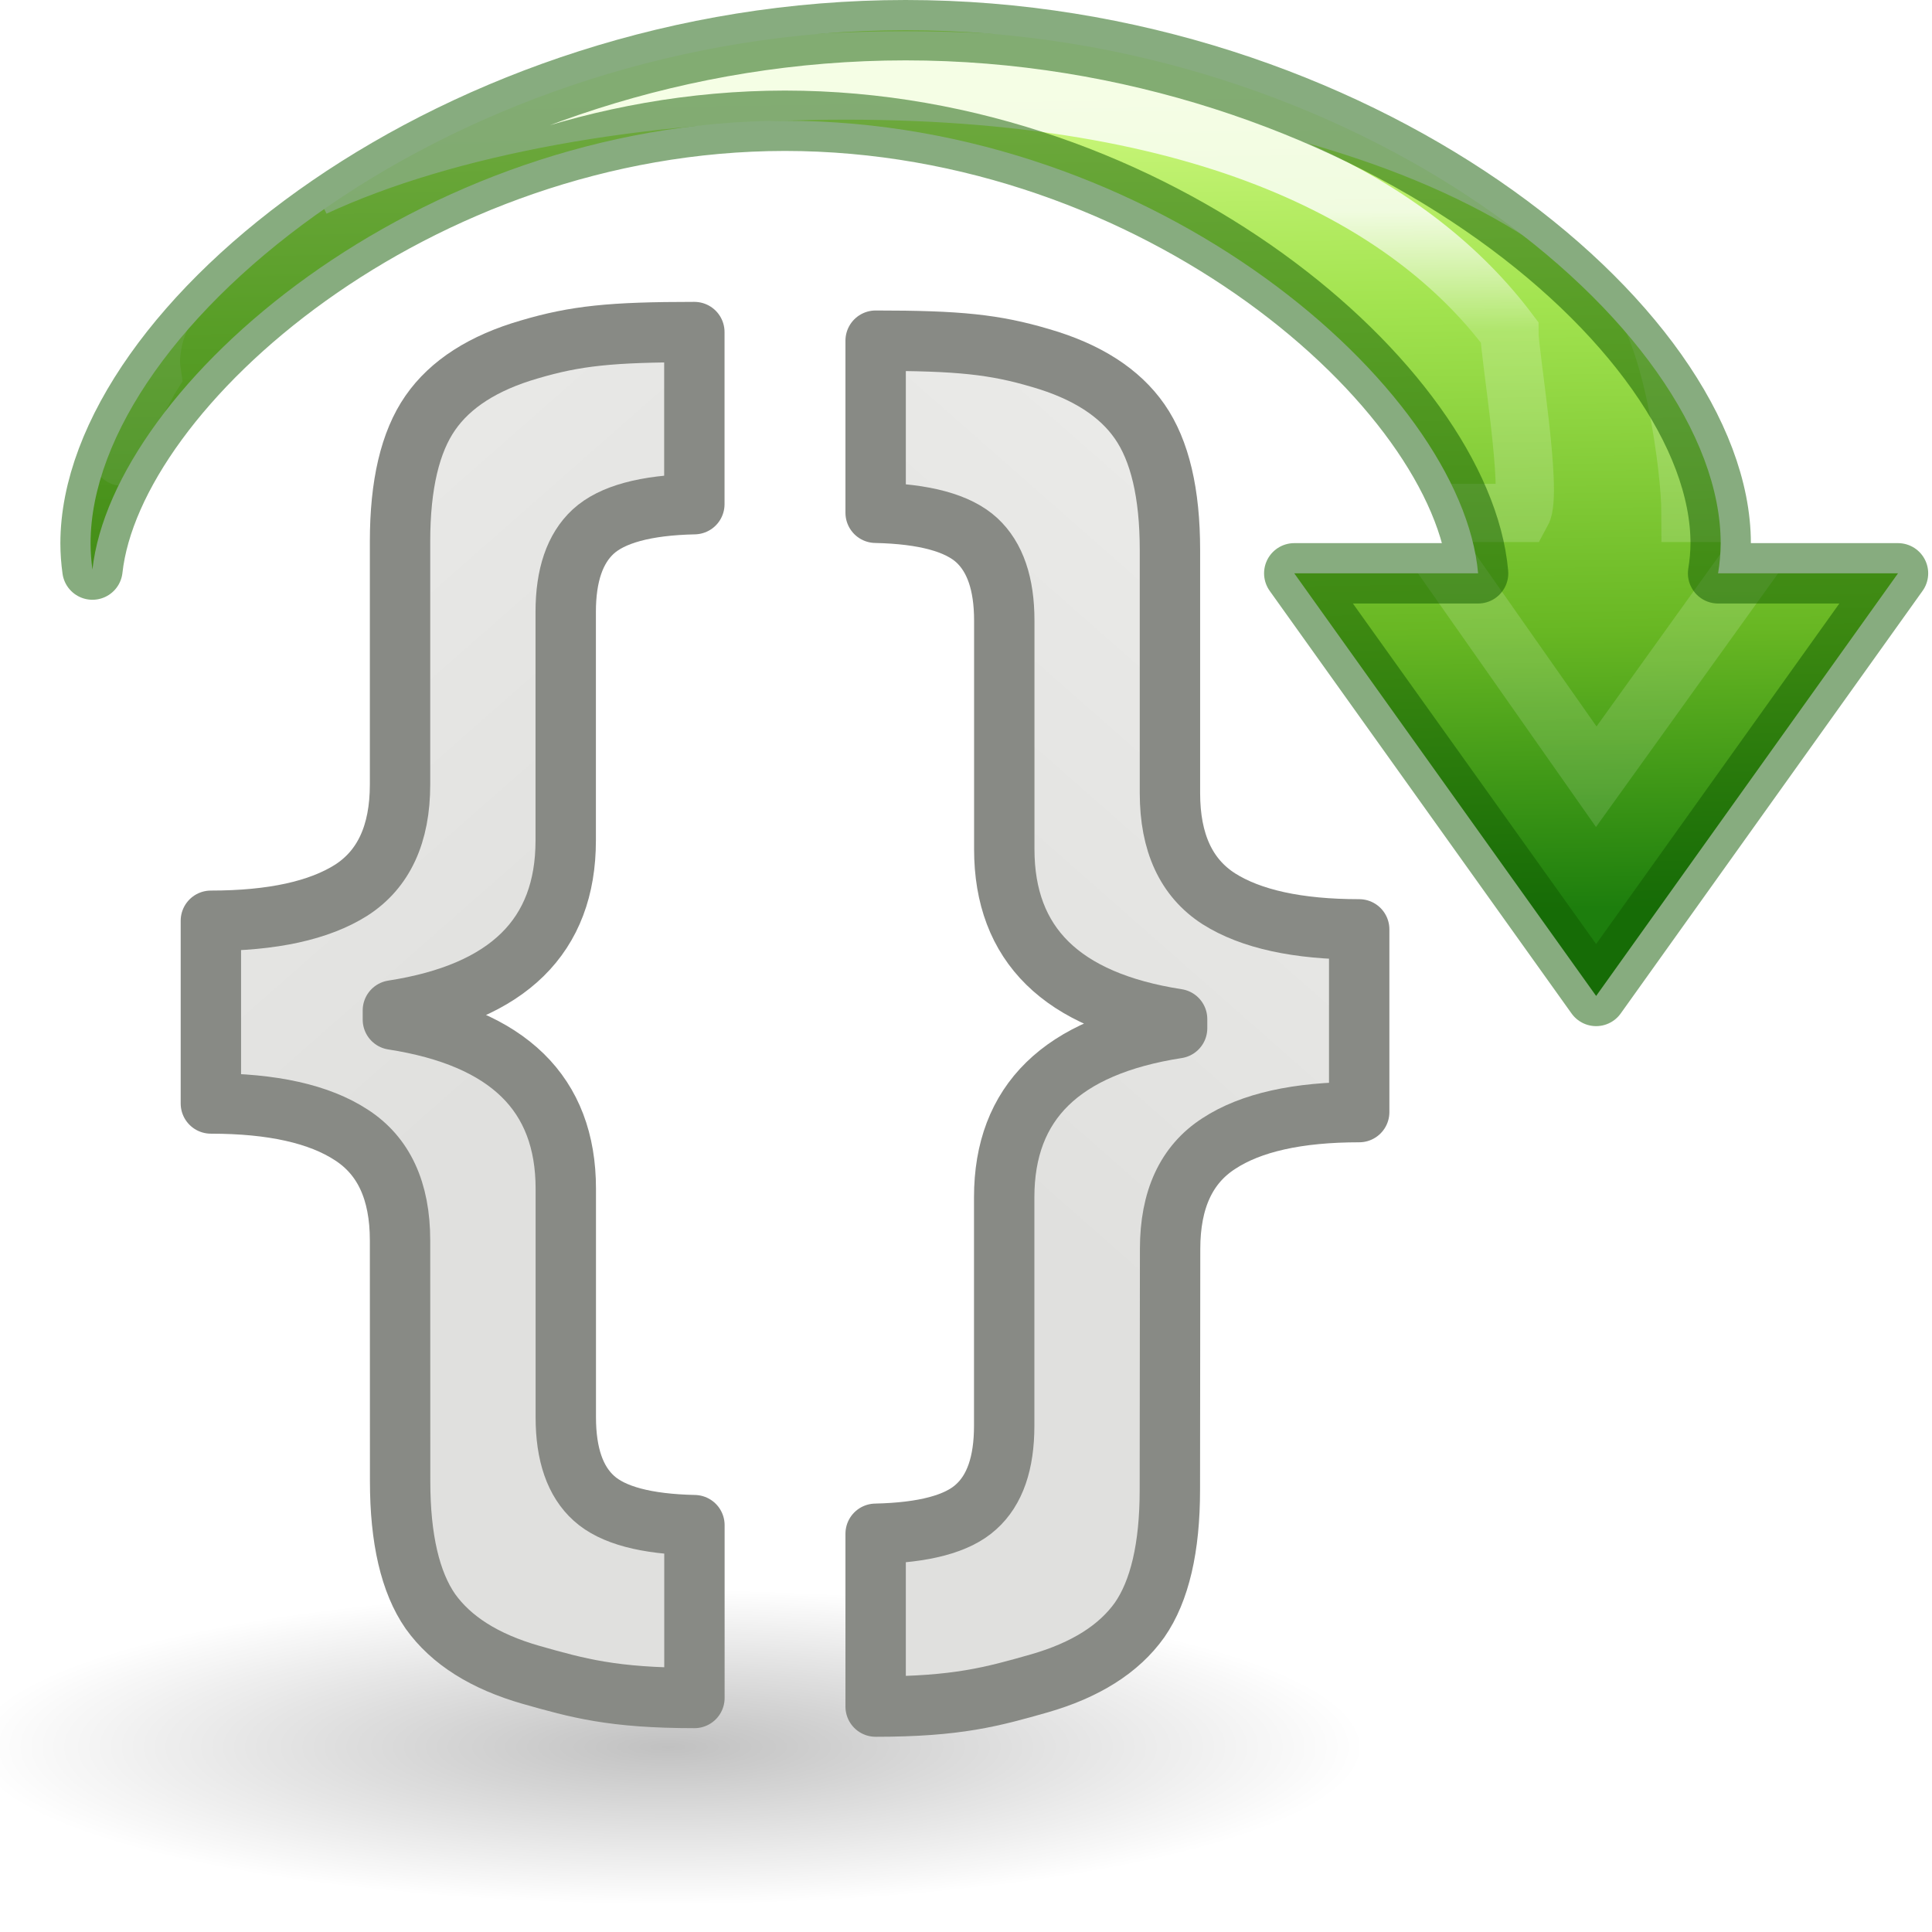
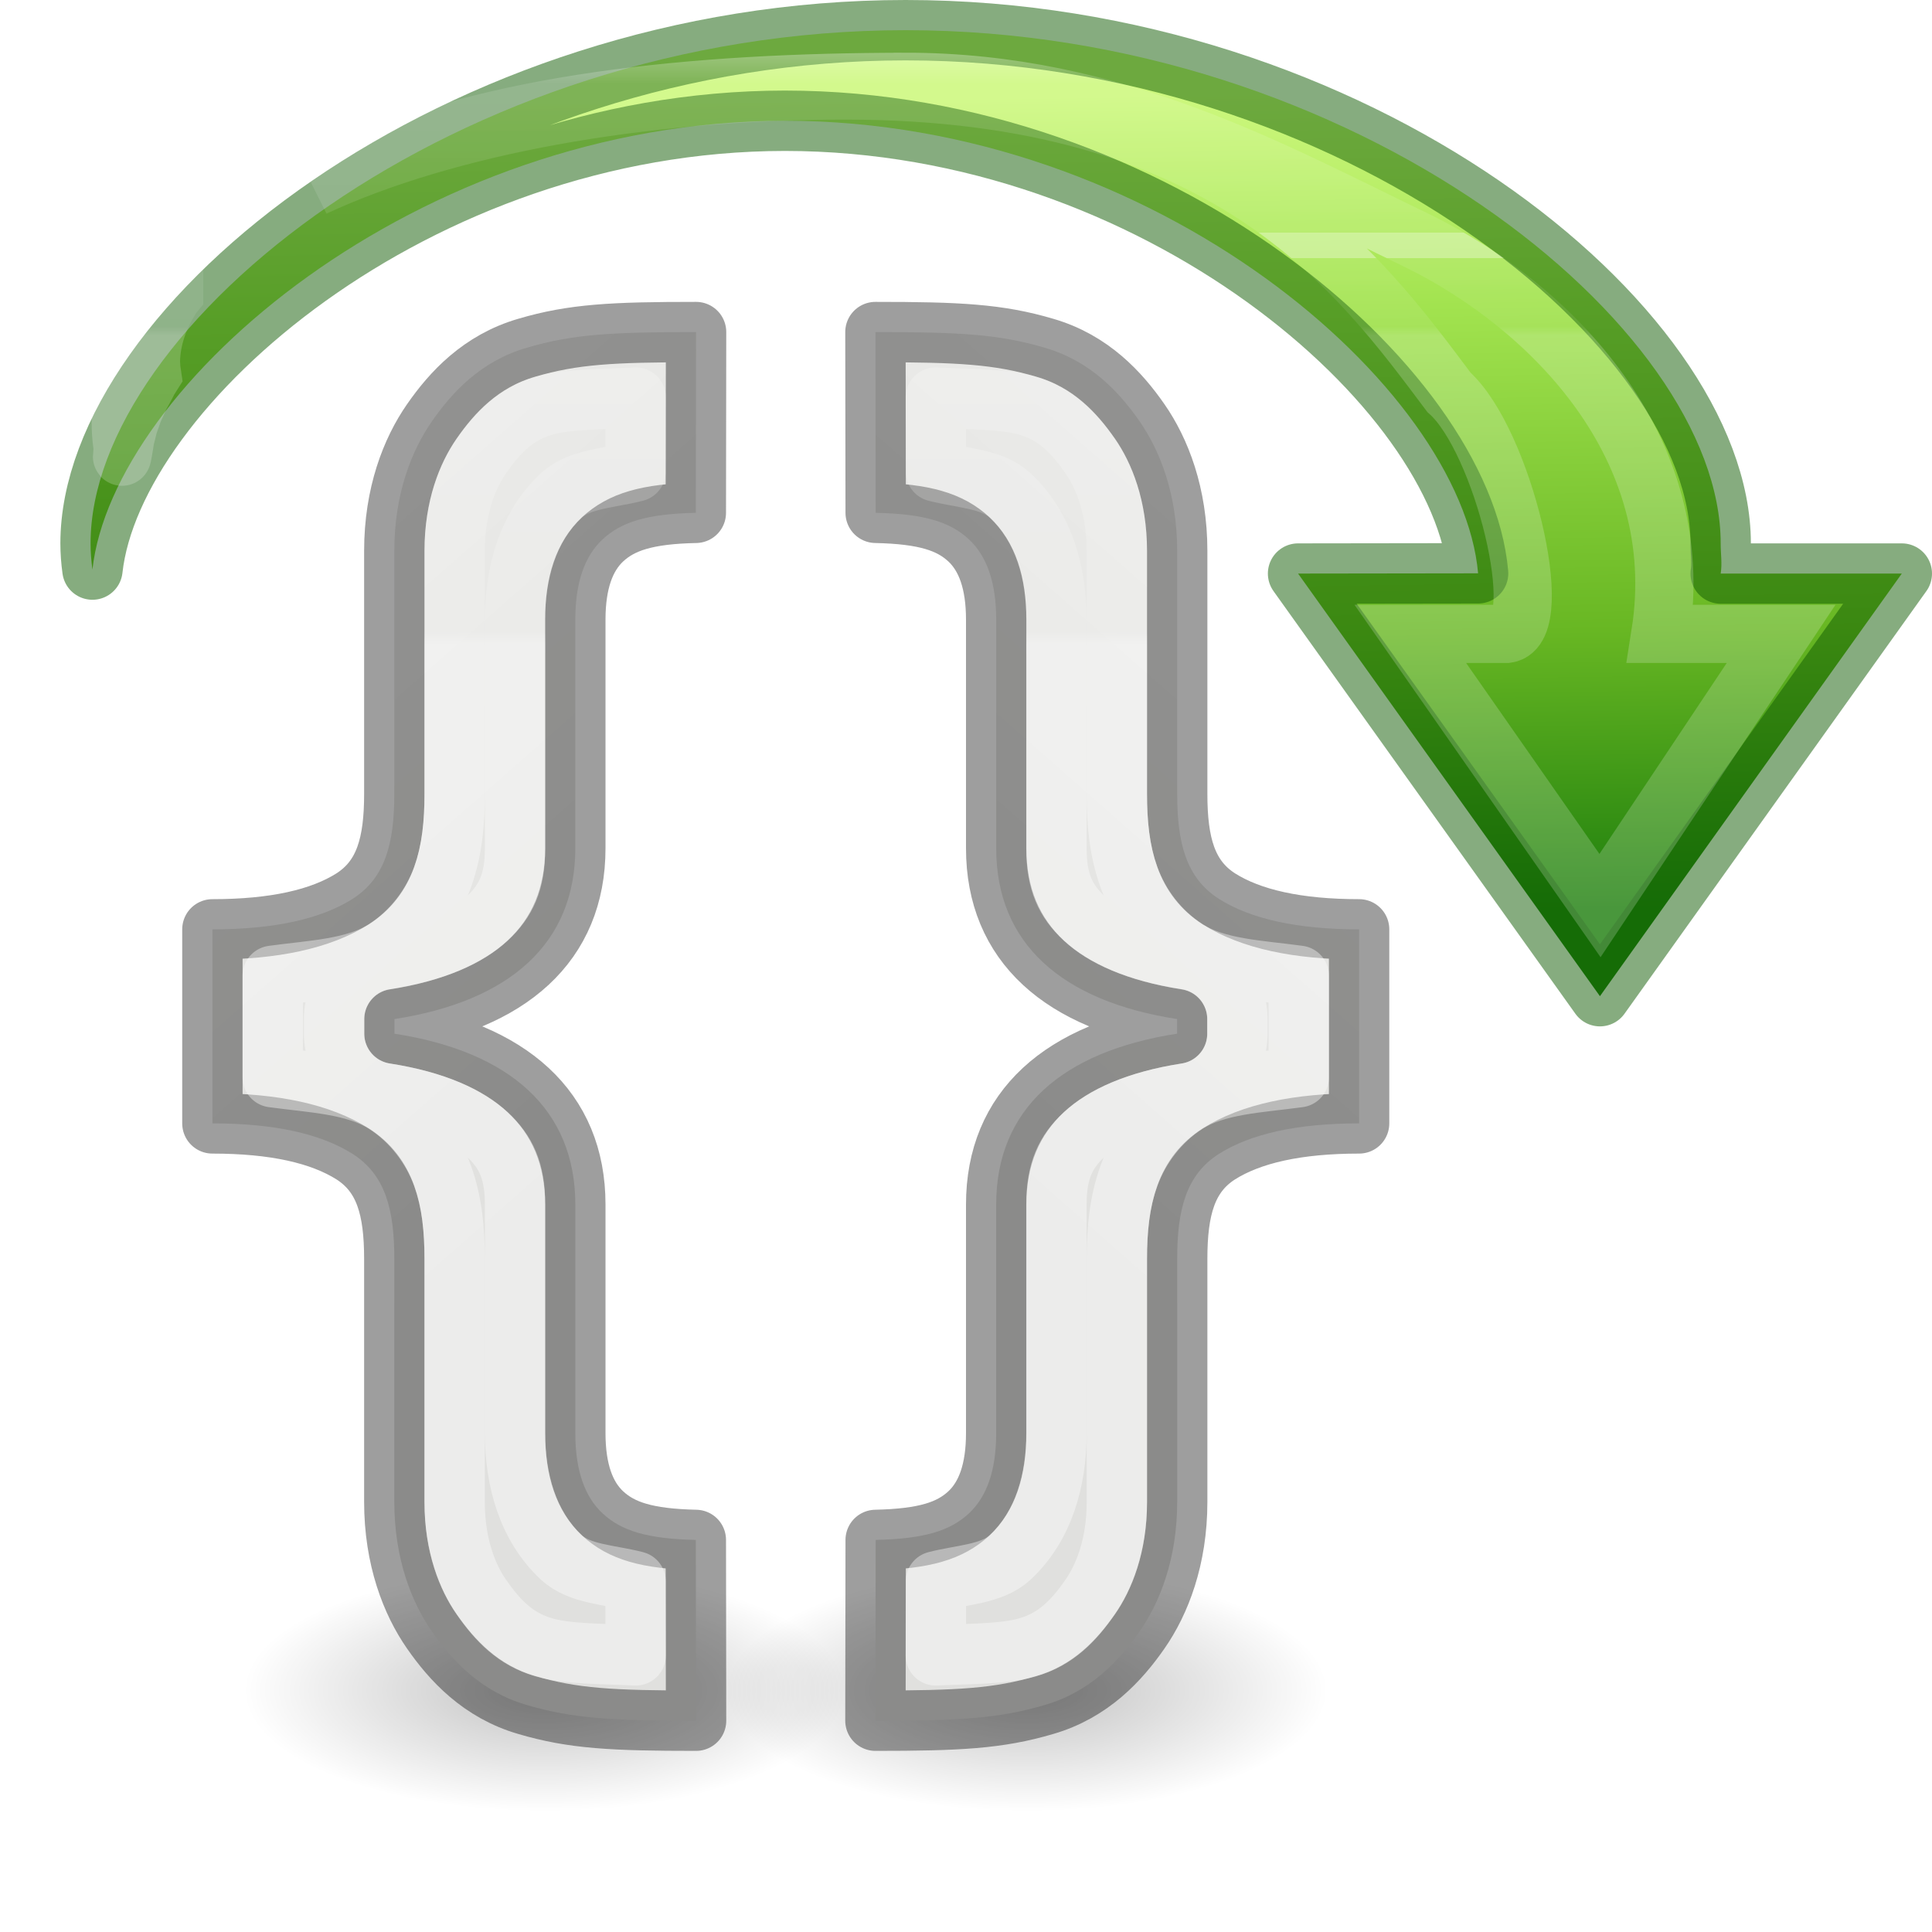
<svg xmlns="http://www.w3.org/2000/svg" xmlns:xlink="http://www.w3.org/1999/xlink" height="32" width="32">
-   <linearGradient id="a" gradientTransform="matrix(.98295 0 0 1.01735 23.947 8.01)" gradientUnits="userSpaceOnUse" x1="-20.846" x2="-13.585" xlink:href="#e" y1="3.243" y2="11.795" />
-   <linearGradient id="b" gradientTransform="matrix(-.3957323 0 0 .4279989 38.82456 -.431681)" gradientUnits="userSpaceOnUse" x1="34.398" x2="34.205" y1="9.103" y2="33.968">
+   <linearGradient id="a" gradientTransform="matrix(-.3957323 0 0 .4279989 38.82456 -.431681)" gradientUnits="userSpaceOnUse" spreadMethod="pad" x1="21.472" x2="21.5" y1="8.131" y2="26">
    <stop offset="0" stop-color="#fff" />
    <stop offset=".188" stop-color="#fff" stop-opacity=".235" />
    <stop offset=".971" stop-color="#fff" stop-opacity=".157" />
    <stop offset="1" stop-color="#fff" stop-opacity=".392" />
  </linearGradient>
-   <linearGradient id="c" gradientTransform="matrix(0 .3922257 -.3656258 0 33.08457 -2.007677)" gradientUnits="userSpaceOnUse" x1="8.917" x2="43.531" y1="22.499" y2="22.041">
+   <radialGradient id="b" cx="2.25" cy="16" gradientTransform="matrix(.221893 0 0 .08917096 -16.62442 26.9081)" gradientUnits="userSpaceOnUse" r="16.875" xlink:href="#f" />
+   <linearGradient id="c" gradientTransform="matrix(-1.310597 0 0 1.356463 -4.439334 .899973)" gradientUnits="userSpaceOnUse" x1="-20.846" x2="-13.585" y1="3.243" y2="11.795">
+     <stop offset="0" stop-color="#eeeeec" />
+     <stop offset="1" stop-color="#e0e0de" />
+   </linearGradient>
+   <linearGradient id="d" gradientTransform="matrix(-.3957323 0 0 .4279989 38.82456 -.431681)" gradientUnits="userSpaceOnUse" x1="27" x2="27" y1="2" y2="14">
+     <stop offset="0" stop-color="#fff" />
+     <stop offset=".188" stop-color="#fff" stop-opacity=".235" />
+     <stop offset=".667" stop-color="#fff" stop-opacity=".192" />
+     <stop offset=".667" stop-color="#fff" stop-opacity=".735" />
+     <stop offset=".75" stop-color="#fff" stop-opacity=".735" />
+     <stop offset=".75" stop-color="#fff" stop-opacity=".173" />
+     <stop offset=".971" stop-color="#fff" stop-opacity=".157" />
+     <stop offset="1" stop-color="#fff" stop-opacity=".392" />
+   </linearGradient>
+   <linearGradient id="e" gradientTransform="matrix(0 .3922257 -.3656258 0 33.08457 -2.007677)" gradientUnits="userSpaceOnUse" x1="8.917" x2="43.531" y1="22.499" y2="22.041">
    <stop offset="0" stop-color="#cdf87e" />
    <stop offset=".262" stop-color="#a2e34f" />
    <stop offset=".661" stop-color="#68b723" />
    <stop offset="1" stop-color="#1d7e0d" />
  </linearGradient>
-   <radialGradient id="d" cx="2.25" cy="16" gradientTransform="matrix(.51412 0 0 .11634 -12.823 27.175)" gradientUnits="userSpaceOnUse" r="16.875">
+   <radialGradient id="f" cx="2.25" cy="16" gradientTransform="matrix(.221893 0 0 .08917096 -16.62442 26.9081)" gradientUnits="userSpaceOnUse" r="16.875">
    <stop offset="0" />
    <stop offset="1" stop-opacity="0" />
  </radialGradient>
-   <linearGradient id="e">
-     <stop offset="0" stop-color="#eeeeec" />
-     <stop offset="1" stop-color="#e0e0de" />
-   </linearGradient>
-   <linearGradient id="f" gradientTransform="matrix(-.98295 0 0 1.01735 .038 8.01)" gradientUnits="userSpaceOnUse" x1="-20.846" x2="-13.585" xlink:href="#e" y1="3.243" y2="11.795" />
-   <g transform="matrix(1.33333 0 0 1.33333 -4.49 -9.78)">
-     <ellipse cx="-11.666" cy="29.037" display="block" fill="url(#d)" fill-rule="evenodd" opacity=".245" rx="8.676" ry="1.963" transform="scale(-1 1)" />
-     <g stroke="#888a85" stroke-linejoin="round" stroke-width=".75">
-       <path d="m17.903 22.85c0-.614.202-1.05.606-1.31.397-.26.978-.39 1.743-.39v-2.27c-.765 0-1.346-.128-1.744-.38-.405-.26-.607-.698-.607-1.312v-3.02c0-.704-.125-1.236-.376-1.597-.25-.36-.66-.623-1.23-.788-.575-.17-1.016-.216-2.05-.216v2.138c.606.013 1.025.127 1.258.342.226.21.34.54.34.997v2.84c0 1.185.715 1.888 2.147 2.11v.114c-1.432.222-2.148.92-2.148 2.1v2.84c0 .462-.116.798-.35 1.007-.23.21-.647.32-1.247.333v2.147c1.016 0 1.45-.123 2.032-.288.574-.165.99-.427 1.247-.788.25-.36.376-.9.376-1.615z" fill="url(#f)" />
-       <path d="m8.337 22.743c0-.614-.202-1.05-.606-1.31-.398-.26-.98-.39-1.744-.39v-2.27c.765 0 1.346-.128 1.744-.38.404-.26.606-.698.606-1.312v-3.02c0-.704.125-1.236.376-1.597.25-.36.66-.623 1.23-.788.575-.17 1.016-.216 2.05-.216v2.138c-.606.013-1.025.127-1.258.342-.226.21-.34.54-.34.997v2.84c0 1.185-.715 1.888-2.147 2.11v.114c1.432.222 2.148.92 2.148 2.1v2.84c0 .462.117.798.35 1.007.232.21.648.32 1.248.333v2.147c-1.016 0-1.45-.123-2.032-.288-.575-.165-.99-.427-1.248-.788-.25-.36-.376-.9-.376-1.615z" fill="url(#a)" />
-     </g>
+   <ellipse cx="-16.125" cy="28.335" display="block" fill="url(#f)" fill-rule="evenodd" opacity=".245" rx="3.745" ry="1.505" stroke-width=".575" transform="matrix(-1.33333 0 0 1.33333 -4.49 -9.78)" />
+   <g stroke-linejoin="round">
+     <path d="m14.5 5.5.004 2.994c.808.017 1.232.151 1.543.438.301.28.453.721.453 1.33v3.787c0 1.58 1.087 2.534 2.996 2.83v.121.121c-1.909.296-2.996 1.25-2.996 2.83v3.787c0 .609-.152 1.05-.453 1.33-.311.287-.735.42-1.543.438l-.004 2.994c1.379 0 2.038-.033 2.805-.26.76-.22 1.239-.741 1.572-1.221.335-.481.621-1.204.621-2.143v-4.025c0-.819.149-1.392.689-1.738.531-.336 1.304-.506 2.324-.506v-1.607-1.607c-1.02 0-1.794-.17-2.324-.506-.54-.347-.689-.92-.689-1.738v-4.025c0-.939-.286-1.661-.621-2.143-.333-.48-.812-1.001-1.572-1.221-.767-.227-1.426-.26-2.805-.26z" fill="url(#c)" stroke="#000" stroke-opacity=".379" stroke-width="1" transform="matrix(1 0 0 1 -.000001 0)" />
+     <path d="m15.5 6.584.002 1.225c.422.11.926.119 1.221.391a.998.998 0 0 1 .004.002c.561.522.771 1.286.771 2.061v3.787c0 .561.149.873.463 1.164.314.291.865.552 1.688.68a.998.998 0 0 1 .846.986v.121.121a.998.998 0 0 1 -.846.986c-.823.128-1.373.389-1.688.68-.314.291-.463.603-.463 1.164v3.787c0 .775-.21 1.539-.771 2.061a.998.998 0 0 1 -.004.002c-.294.272-.799.281-1.221.391l-.002 1.225c.51-.026 1.134-.018 1.521-.133a.998.998 0 0 1 .006-.002c.464-.134.759-.44 1.029-.83a.998.998 0 0 1 .002-.002c.22-.316.441-.837.441-1.572v-4.025c0-.47.037-.928.203-1.387.167-.459.5-.906.945-1.191a.998.998 0 0 1 .006-.004c.503-.318 1.204-.34 1.859-.43v-.84-.84c-.655-.09-1.357-.111-1.859-.43a.998.998 0 0 1 -.006-.004c-.445-.286-.779-.732-.945-1.191s-.203-.917-.203-1.387v-4.025c0-.736-.222-1.256-.441-1.572a.998.998 0 0 1 -.002-.002c-.271-.39-.566-.696-1.029-.83a.998.998 0 0 1 -.006-.002c-.388-.115-1.012-.106-1.521-.133z" fill="none" stroke="url(#a)" stroke-width="1" transform="matrix(1 0 0 1 -.000001 0)" />
+     <path d="m15 .5c-7.456 0-13.5 4.91-13.5 8.5 0.0.145.011.289.031.434.336-3.045 5.369-7.43 11.469-7.434 6.151.002 11.211 4.423 11.482 7.496l-2.982.004 5 7 5-7h-3c.027-.165-.001-.334 0-.5 0-3.59-6.044-8.5-13.5-8.5z" display="block" fill="url(#e)" stroke="#0f5a00" stroke-linecap="round" stroke-opacity=".502" />
  </g>
-   <path d="m15 .5c-7.456 0-13.5 4.91-13.5 8.5 0.0.145.011.289.031.434.336-3.045 5.369-7.43 11.469-7.434 6.151.002 11.211 4.423 11.482 7.496h-3.045l5 7 5-7h-2.98c.027-.165.042-.331.043-.496 0-3.59-6.044-8.5-13.5-8.5z" display="block" fill="url(#c)" stroke-width="1.333" />
-   <g fill="none">
-     <path d="m15 1c-3.471 0-6.921.695-9.328 1.854-.165.079-.312.165-.467.248 2.185-1.015 5.403-1.601 8.795-1.602 6.351 0 9.5 2 11 4-.003.335.394 2.655.205 2.996h-1.832l3.066 4.369 3.137-4.369h-1.576c-.001-.717-.291-2.943-.906-3.658-.617-.717-1.562-1.405-2.766-1.984-2.407-1.159-5.857-1.854-9.328-1.854zm-12.115 3.865c-.6.707-.884 1.428-.885 2.133 0.0.122.008.243.025.365.006.041.007.083.002.125-.037.334.105-.556.037-.225-.068.331.155-.554.057-.227-.099.327.208-.548.08-.227-.128.321.259-.543.102-.229-.157.315.31-.536.125-.229-.114.19-.001.005.092-.141-.011-.071-.017-.142-.02-.213.004-.383.134-.764.385-1.135z" display="block" opacity=".8" stroke="url(#b)" stroke-miterlimit="7" stroke-width=".964" />
-     <path d="m15 .5c-7.456 0-13.5 4.91-13.5 8.5 0.0.145.011.289.031.434.336-3.045 5.369-7.43 11.469-7.434 6.151.002 11.211 4.423 11.482 7.496h-.068-2.977l5 7 5-7h-2.98c.027-.165.042-.331.043-.496 0-3.59-6.044-8.5-13.5-8.5z" style="opacity:.5;fill:none;stroke:#0f5a00;stroke-width:1;stroke-linecap:round;stroke-linejoin:round" />
+   <path d="m15 1.356c-3.471 0-6.921.338-9.328 1.497-.165.079-.312.165-.467.248 2.185-1.015 5.403-1.601 8.795-1.602 6.351 0 8.5 3 10 5 .896.8 1.635 3.911.957 4h-1.598l3.142 4.5 3-4.5h-2c.489-3.093-1.813-5.419-4-6.5-2.407-1.159-5.029-2.644-8.5-2.644zm-12.115 3.509c-.6.707-.884 1.428-.885 2.133 0.0.122.008.243.025.365.006.041.007.083.002.125-.037.334.105-.556.037-.225-.068.331.155-.554.057-.227-.099.327.208-.548.08-.227-.128.321.259-.543.102-.229-.157.315.31-.536.125-.229-.114.19-.001.005.092-.141-.011-.071-.017-.142-.02-.213.004-.383.134-.764.385-1.135z" style="display:block;opacity:.5;fill:none;stroke-width:.964;stroke-miterlimit:7;stroke:url(#d)" />
+   <ellipse cx="-16.125" cy="28.335" display="block" fill="url(#b)" fill-rule="evenodd" opacity=".245" rx="3.745" ry="1.505" stroke-width=".575" transform="matrix(1.33333 0 0 1.33333 30.51904 -9.78)" />
+   <g stroke-linejoin="round" stroke-width="1">
+     <path d="m14.5 5.5.004 2.994c.808.017 1.232.151 1.543.438.301.28.453.721.453 1.33v3.787c0 1.58 1.087 2.534 2.996 2.83v.121.121c-1.909.296-2.996 1.25-2.996 2.83v3.787c0 .609-.152 1.05-.453 1.33-.311.287-.735.42-1.543.438l-.004 2.994c1.379 0 2.038-.033 2.805-.26.76-.22 1.239-.741 1.572-1.221.335-.481.621-1.204.621-2.143v-4.025c0-.819.149-1.392.689-1.738.531-.336 1.304-.506 2.324-.506v-1.607-1.607c-1.02 0-1.794-.17-2.324-.506-.54-.347-.689-.92-.689-1.738v-4.025c0-.939-.286-1.661-.621-2.143-.333-.48-.812-1.001-1.572-1.221-.767-.227-1.426-.26-2.805-.26z" fill="url(#c)" stroke="#000" stroke-opacity=".379" transform="matrix(-1 0 0 1 26.02904 0)" />
+     <path d="m15.5 6.584.002 1.225c.422.11.926.119 1.221.391a.998.998 0 0 1 .004.002c.561.522.771 1.286.771 2.061v3.787c0 .561.149.873.463 1.164.314.291.865.552 1.688.68a.998.998 0 0 1 .846.986v.121.121a.998.998 0 0 1 -.846.986c-.823.128-1.373.389-1.688.68-.314.291-.463.603-.463 1.164v3.787c0 .775-.21 1.539-.771 2.061a.998.998 0 0 1 -.004.002c-.294.272-.799.281-1.221.391l-.002 1.225c.51-.026 1.134-.018 1.521-.133a.998.998 0 0 1 .006-.002c.464-.134.759-.44 1.029-.83a.998.998 0 0 1 .002-.002c.22-.316.441-.837.441-1.572v-4.025c0-.47.037-.928.203-1.387.167-.459.5-.906.945-1.191a.998.998 0 0 1 .006-.004c.503-.318 1.204-.34 1.859-.43v-.84-.84c-.655-.09-1.357-.111-1.859-.43a.998.998 0 0 1 -.006-.004c-.445-.286-.779-.732-.945-1.191s-.203-.917-.203-1.387v-4.025c0-.736-.222-1.256-.441-1.572a.998.998 0 0 1 -.002-.002c-.271-.39-.566-.696-1.029-.83a.998.998 0 0 1 -.006-.002c-.388-.115-1.012-.106-1.521-.133z" fill="none" stroke="url(#a)" transform="matrix(-1 0 0 1 26.02904 0)" />
  </g>
</svg>
